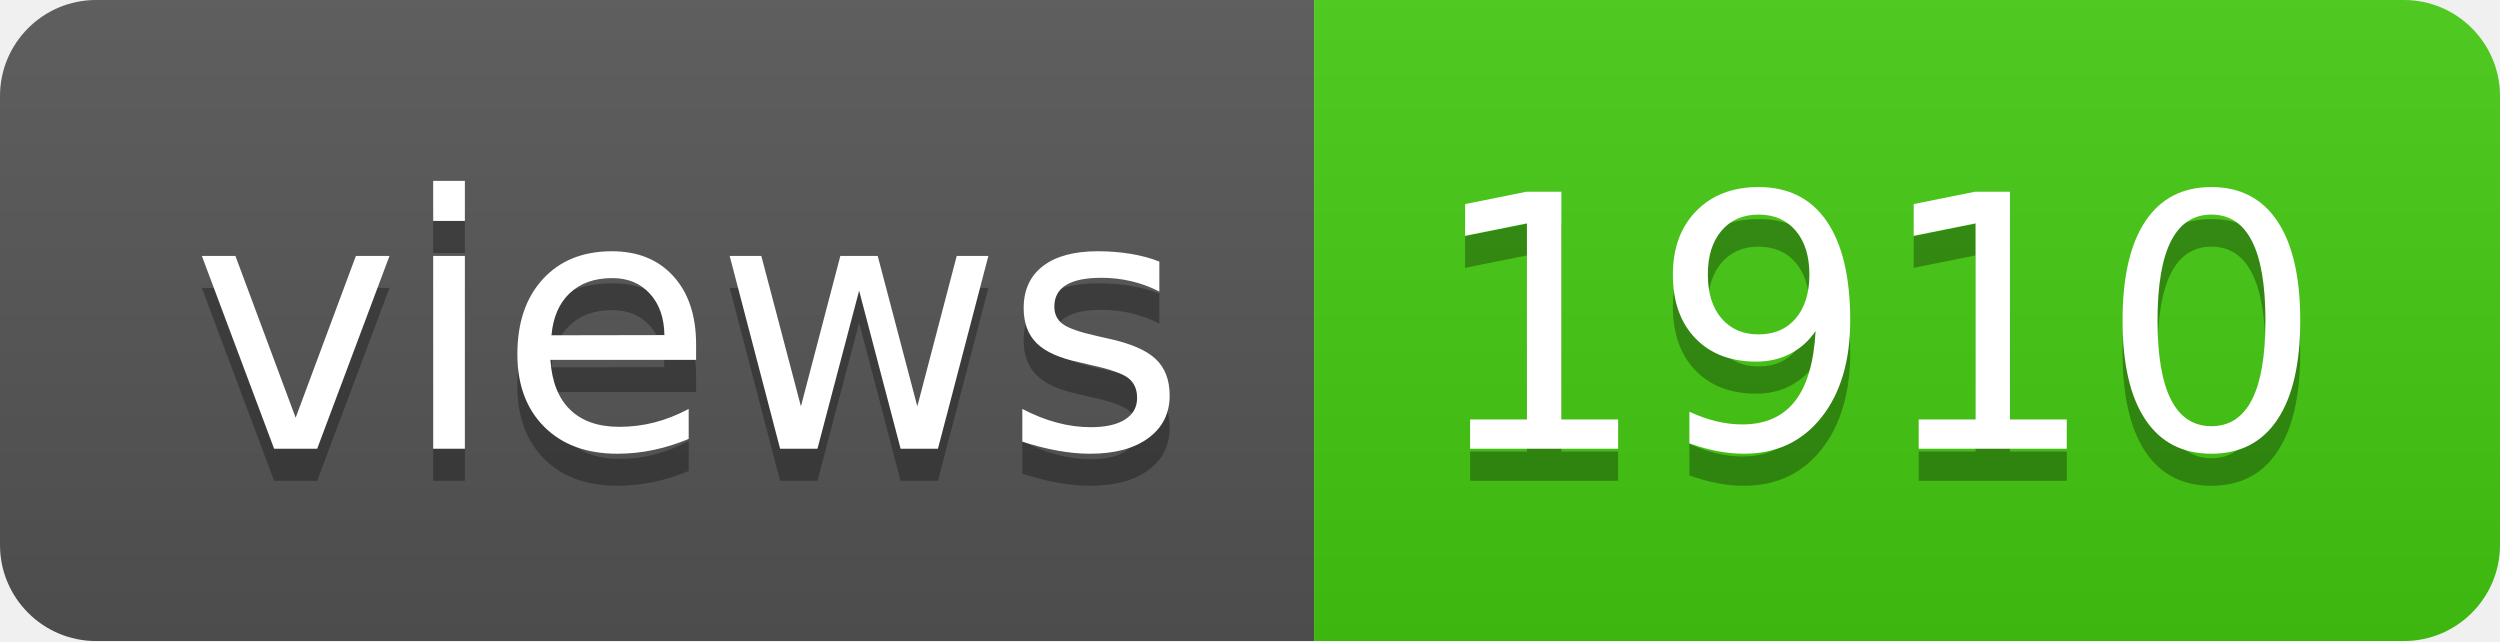
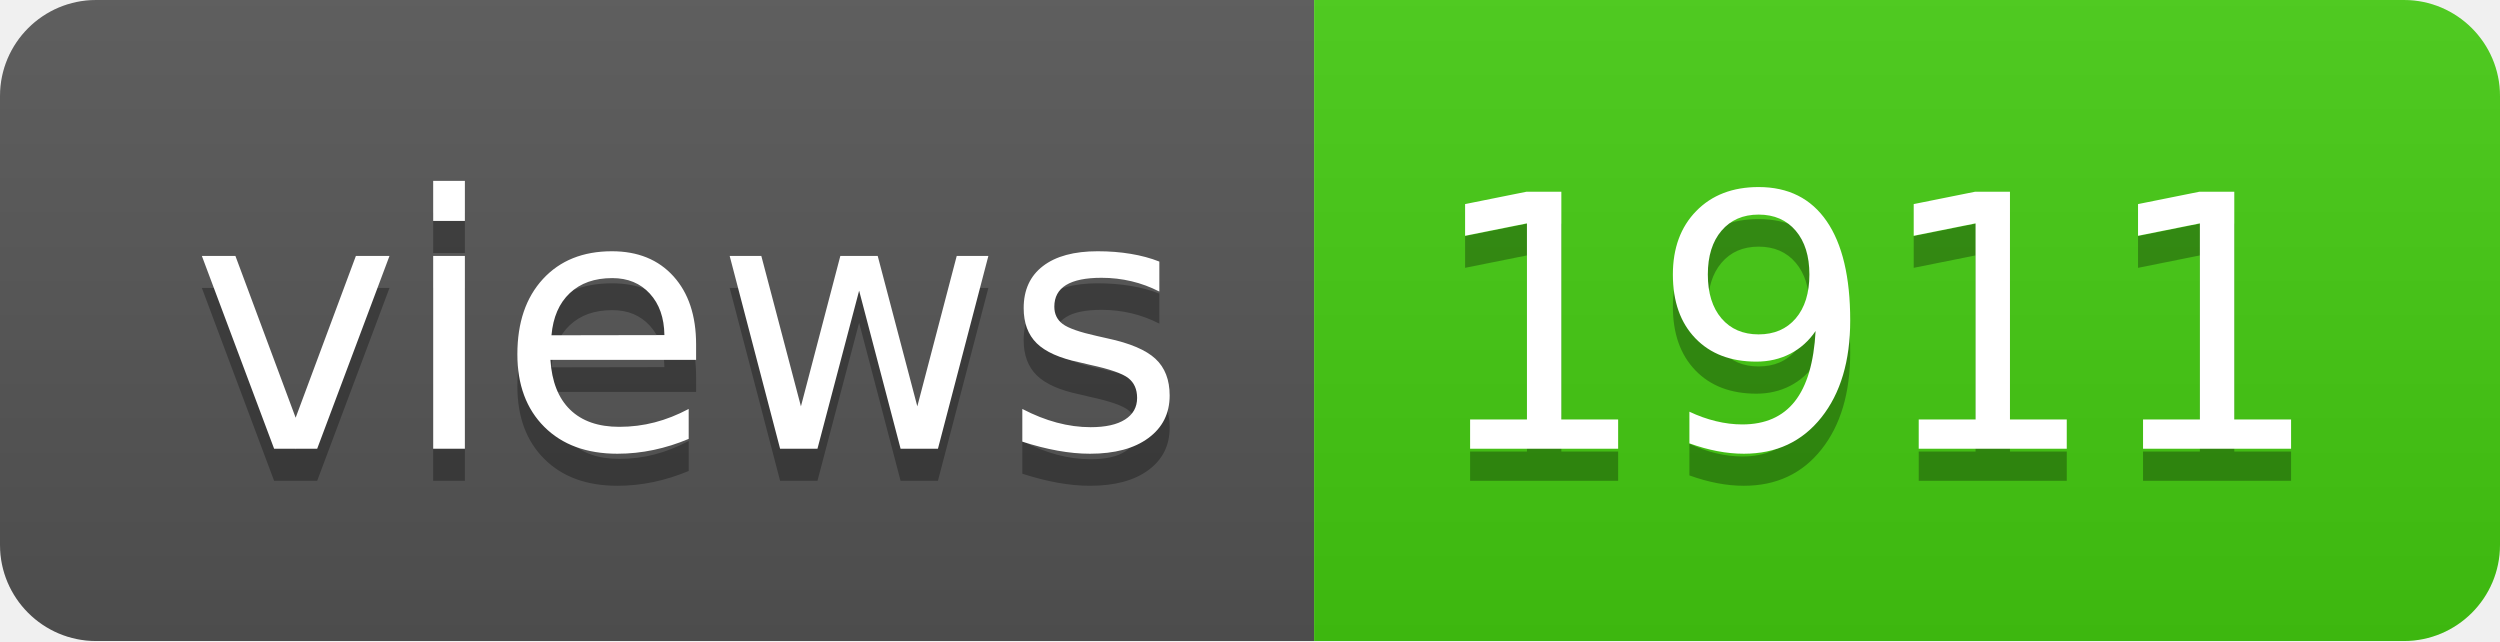
- <svg xmlns="http://www.w3.org/2000/svg" width="78" height="20" role="img" aria-label="views: 1910">
+ <svg xmlns="http://www.w3.org/2000/svg" width="78" height="20" role="img" aria-label="views: 1911">
  <linearGradient id="s" x2="0" y2="100%">
    <stop offset="0" stop-color="#bbb" stop-opacity=".1" />
    <stop offset="1" stop-opacity=".1" />
  </linearGradient>
  <clipPath id="r">
    <rect width="78" height="20" rx="3" fill="#fff" />
  </clipPath>
  <g clip-path="url(#r)">
    <rect width="41" height="20" fill="#555" />
    <rect x="41" width="37" height="20" fill="#4c1" />
    <rect width="78" height="20" fill="url(#s)" />
  </g>
  <g fill="#fff" text-anchor="middle" font-family="Verdana,Geneva,DejaVu Sans,sans-serif" text-rendering="geometricPrecision" font-size="110">
    <text aria-hidden="true" x="215" y="150" fill="#010101" fill-opacity=".3" transform="scale(.1)" textLength="310">views</text>
    <text x="215" y="140" transform="scale(.1)" fill="#fff" textLength="310">views</text>
-     <text aria-hidden="true" x="585" y="150" fill="#010101" fill-opacity=".3" transform="scale(.1)" textLength="270">1910</text>
-     <text x="585" y="140" transform="scale(.1)" fill="#fff" textLength="270">1910</text>
+     <text aria-hidden="true" x="585" y="150" fill="#010101" fill-opacity=".3" transform="scale(.1)" textLength="270">1911</text>
+     <text x="585" y="140" transform="scale(.1)" fill="#fff" textLength="270">1911</text>
  </g>
</svg>
